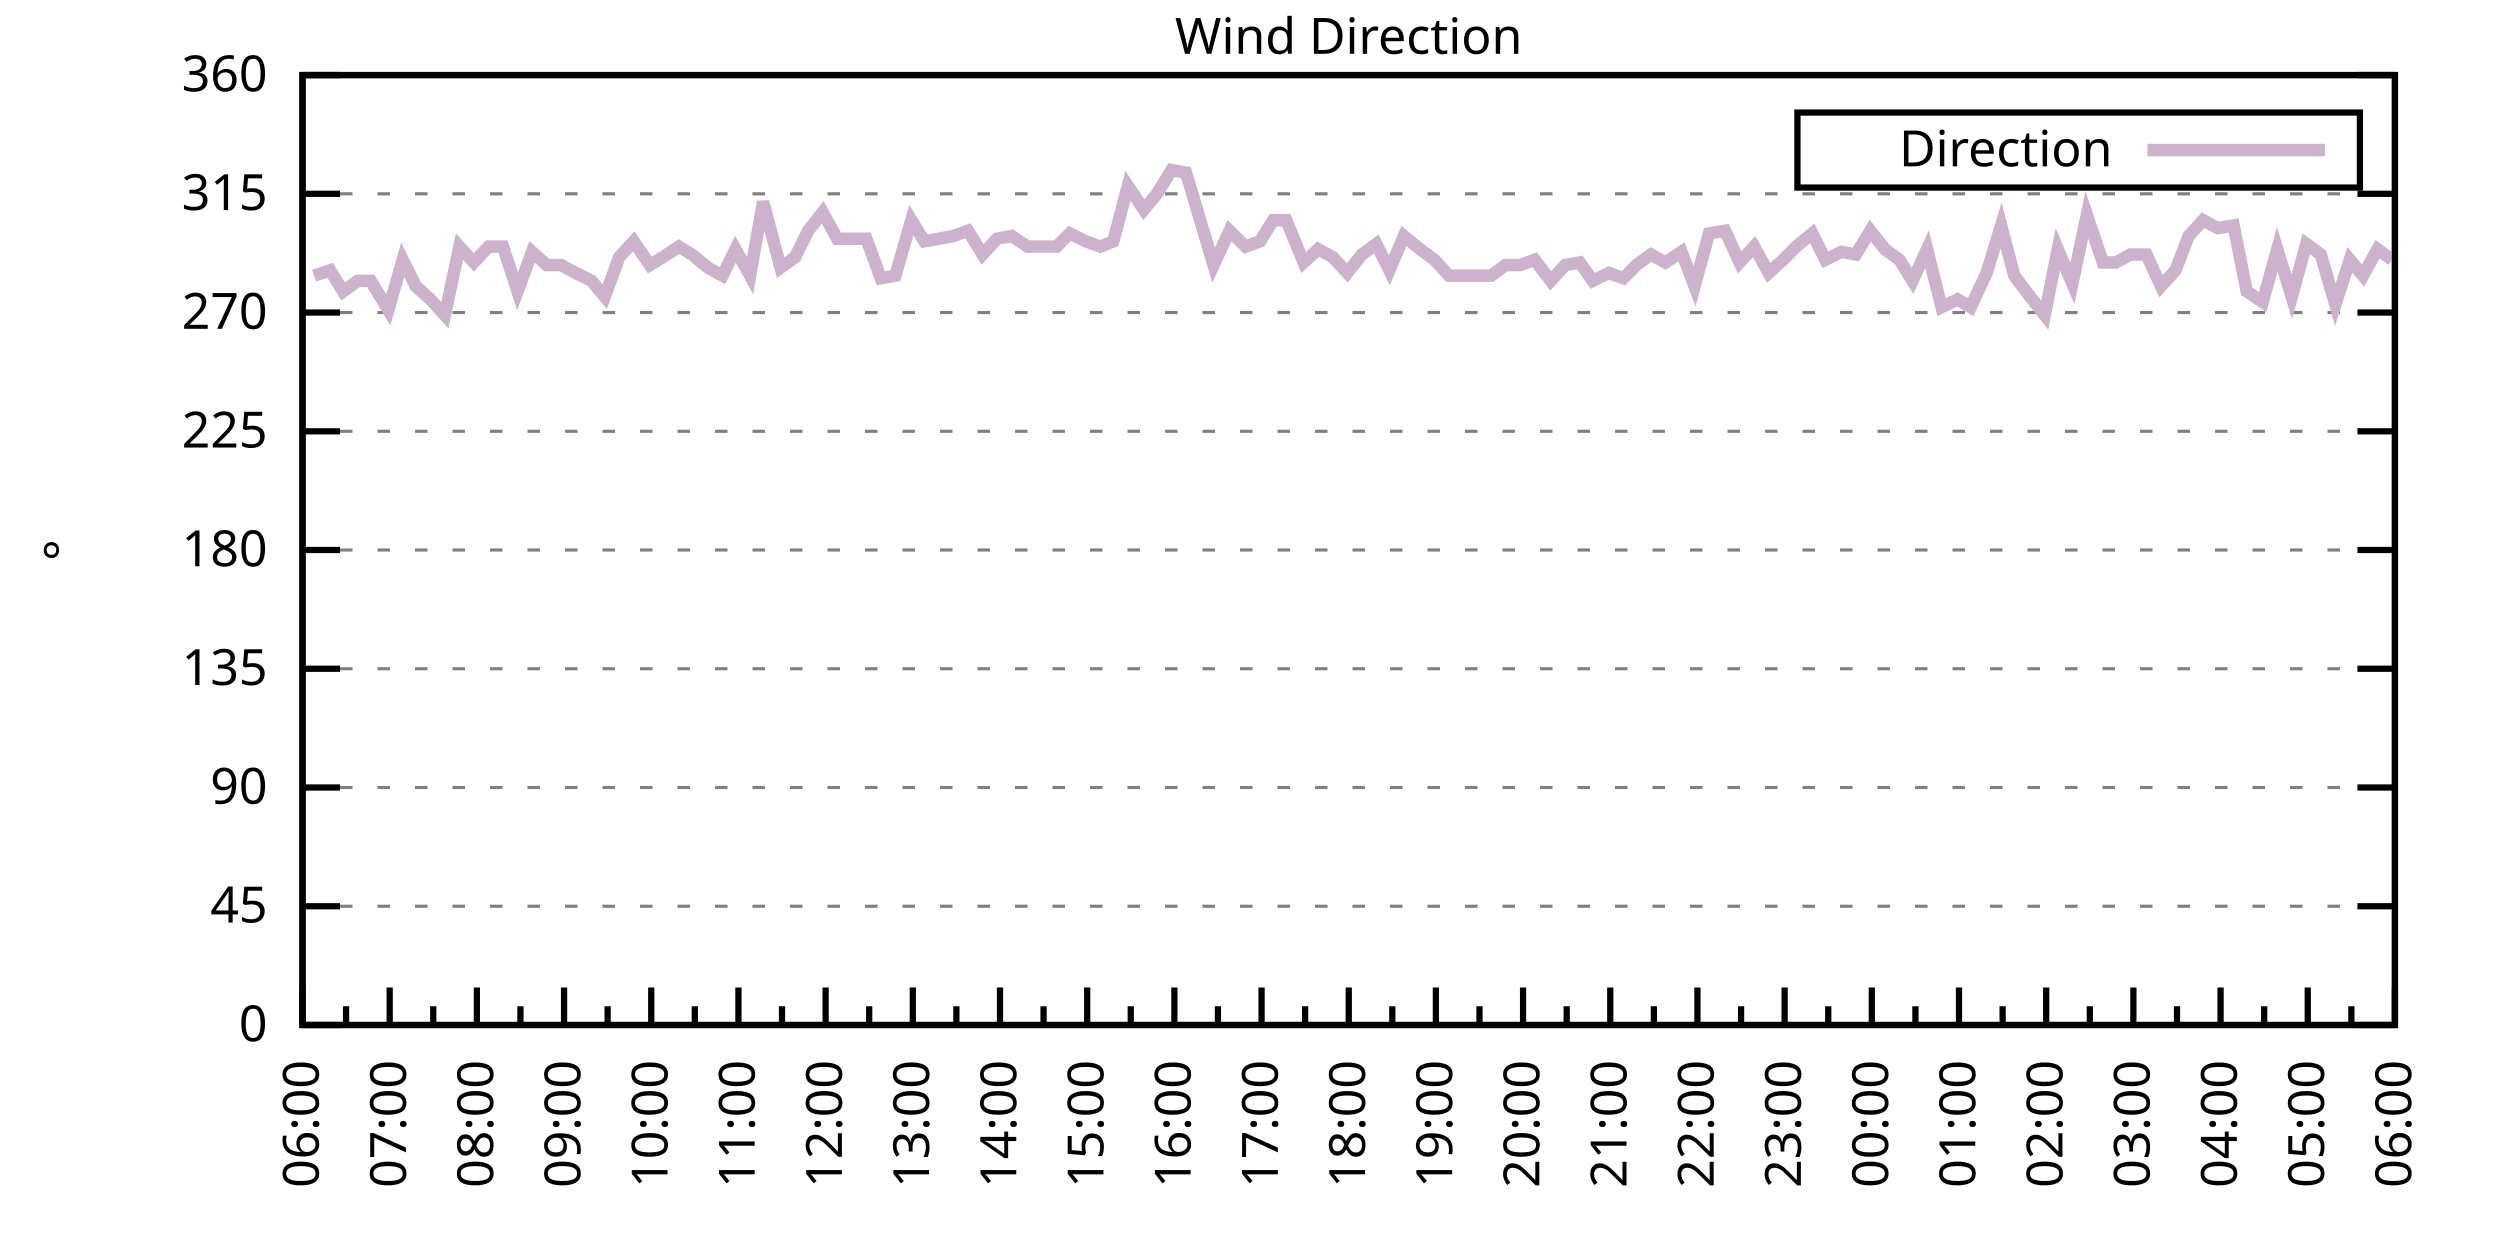
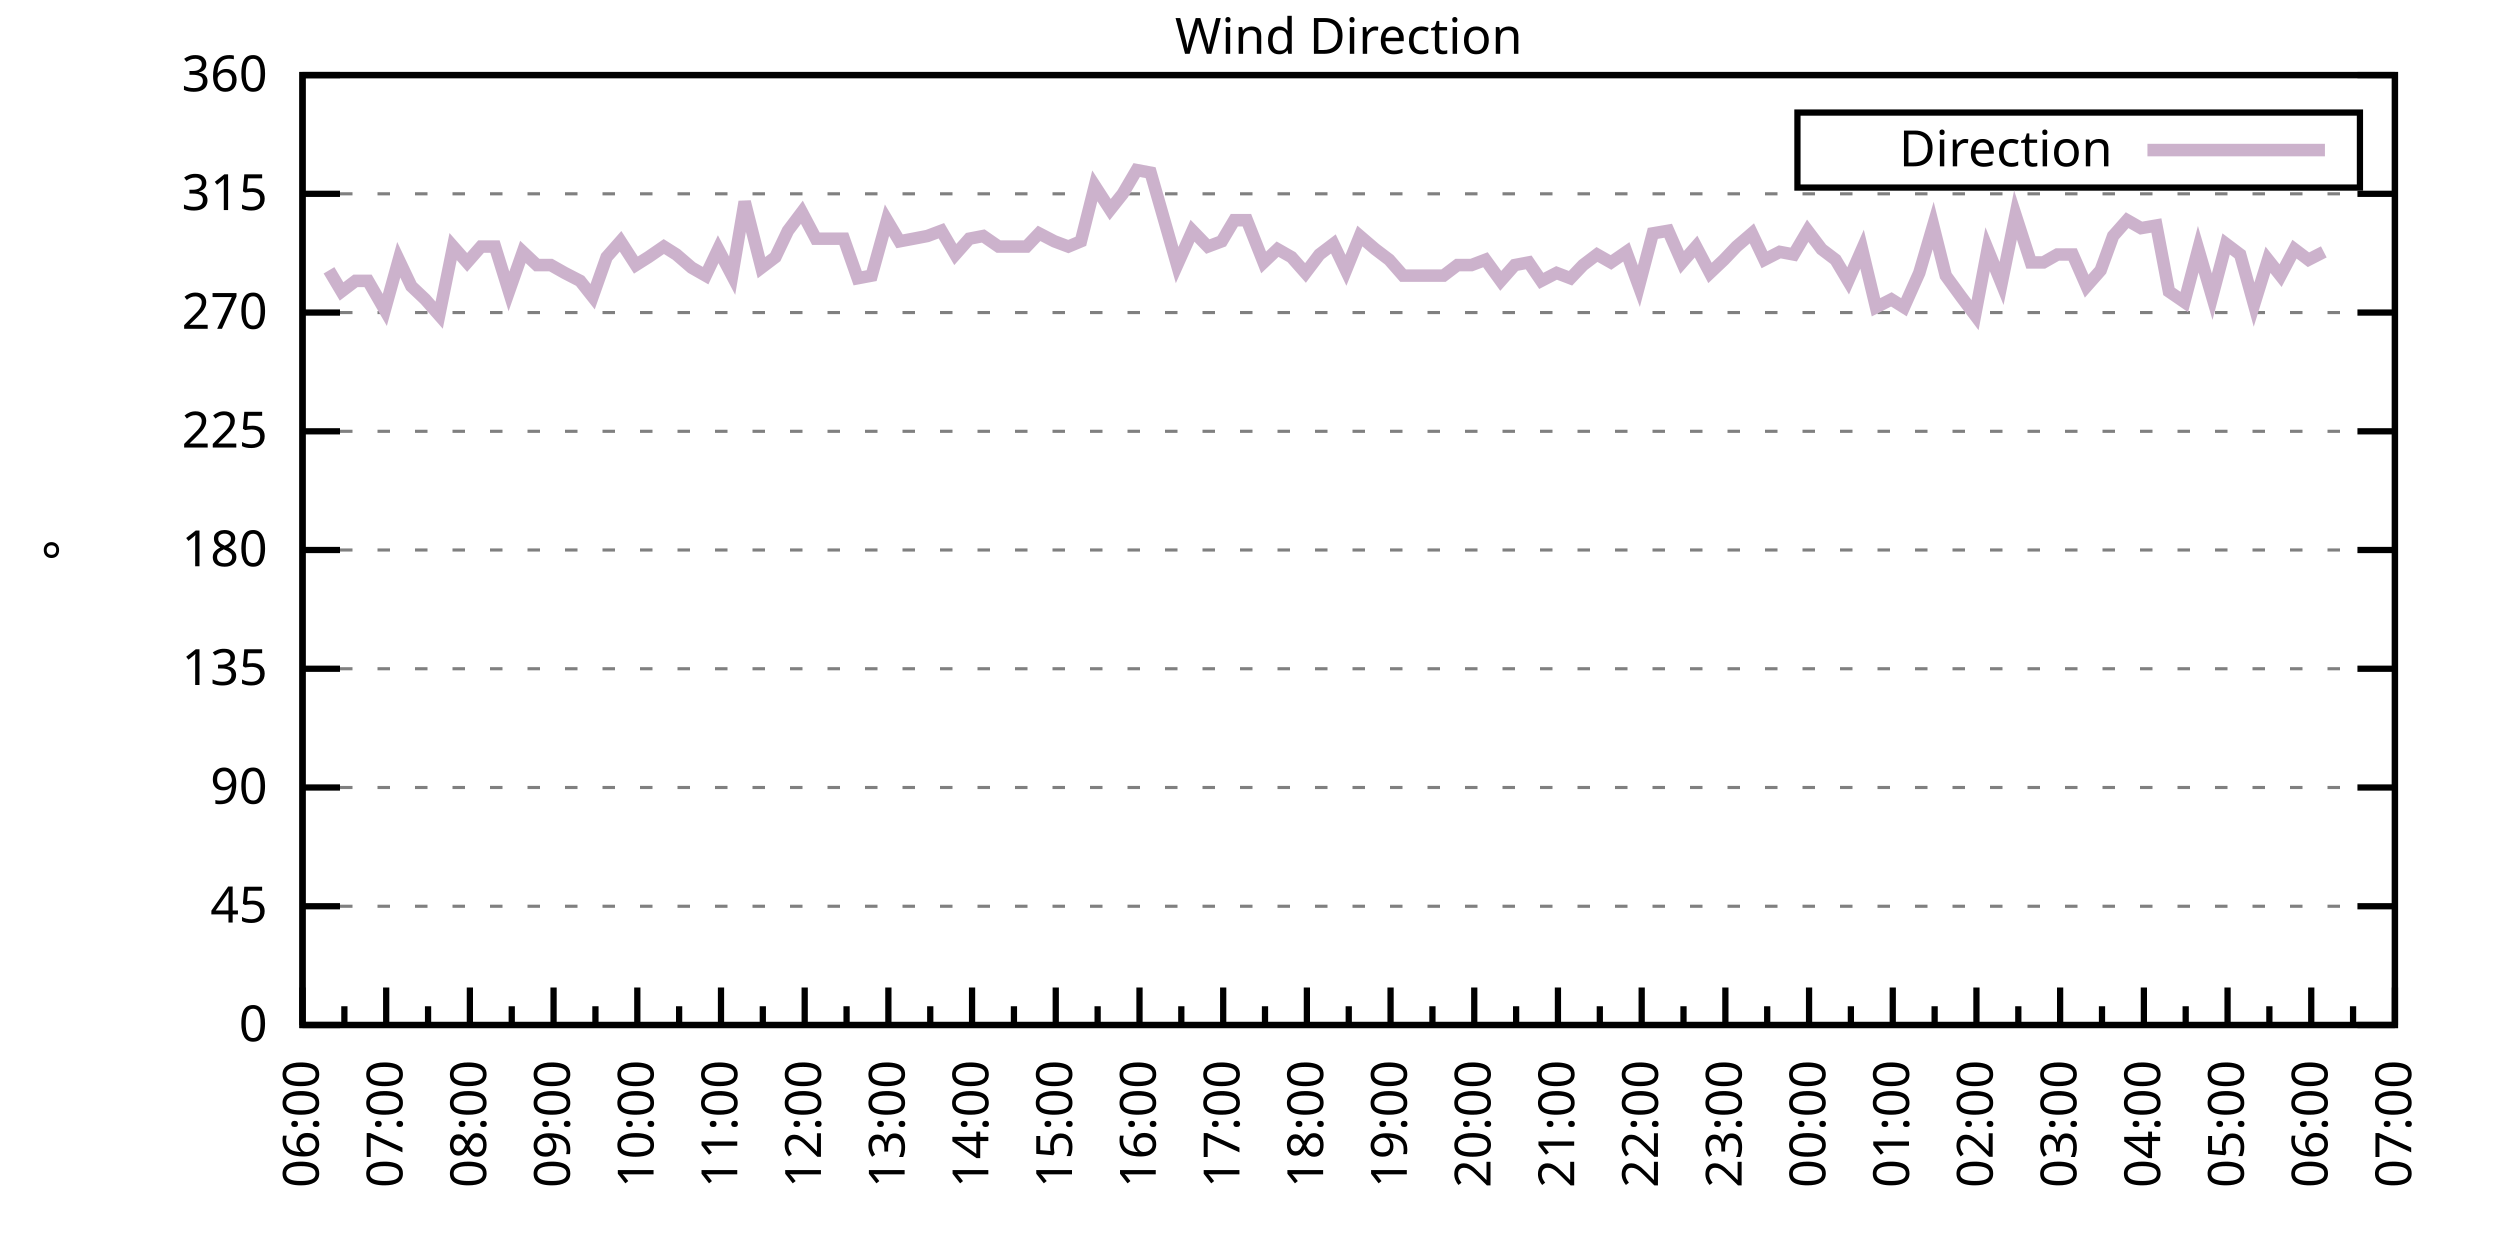
<svg xmlns="http://www.w3.org/2000/svg" xmlns:xlink="http://www.w3.org/1999/xlink" width="400" height="200" viewBox="0 0 400 200">
  <g id="gnuplot_canvas">
    <rect x="0" y="0" width="400" height="200" fill="none" />
    <defs>
      <circle id="gpDot" r="0.5" stroke-width="0.5" stroke="currentColor" />
      <path id="gpPt0" stroke-width="0.333" stroke="currentColor" d="M-1,0 h2 M0,-1 v2" />
      <path id="gpPt1" stroke-width="0.333" stroke="currentColor" d="M-1,-1 L1,1 M1,-1 L-1,1" />
      <path id="gpPt2" stroke-width="0.333" stroke="currentColor" d="M-1,0 L1,0 M0,-1 L0,1 M-1,-1 L1,1 M-1,1 L1,-1" />
      <rect id="gpPt3" stroke-width="0.333" stroke="currentColor" x="-1" y="-1" width="2" height="2" />
      <rect id="gpPt4" stroke-width="0.333" stroke="currentColor" fill="currentColor" x="-1" y="-1" width="2" height="2" />
      <circle id="gpPt5" stroke-width="0.333" stroke="currentColor" cx="0" cy="0" r="1" />
      <use xlink:href="#gpPt5" id="gpPt6" fill="currentColor" stroke="none" />
      <path id="gpPt7" stroke-width="0.333" stroke="currentColor" d="M0,-1.33 L-1.33,0.67 L1.33,0.67 z" />
      <use xlink:href="#gpPt7" id="gpPt8" fill="currentColor" stroke="none" />
      <use xlink:href="#gpPt7" id="gpPt9" stroke="currentColor" transform="rotate(180)" />
      <use xlink:href="#gpPt9" id="gpPt10" fill="currentColor" stroke="none" />
      <use xlink:href="#gpPt3" id="gpPt11" stroke="currentColor" transform="rotate(45)" />
      <use xlink:href="#gpPt11" id="gpPt12" fill="currentColor" stroke="none" />
      <path id="gpPt13" stroke-width="0.333" stroke="currentColor" d="M0,1.330 L1.265,0.411 L0.782,-1.067 L-0.782,-1.076 L-1.265,0.411 z" />
      <use xlink:href="#gpPt13" id="gpPt14" fill="currentColor" stroke="none" />
      <filter id="textbox" filterUnits="objectBoundingBox" x="0" y="0" height="1" width="1">
        <feFlood flood-color="white" flood-opacity="1" result="bgnd" />
        <feComposite in="SourceGraphic" in2="bgnd" operator="atop" />
      </filter>
      <filter id="greybox" filterUnits="objectBoundingBox" x="0" y="0" height="1" width="1">
        <feFlood flood-color="lightgrey" flood-opacity="1" result="grey" />
        <feComposite in="SourceGraphic" in2="grey" operator="atop" />
      </filter>
    </defs>
    <g fill="none" color="white" stroke="currentColor" stroke-width="1.00" stroke-linecap="butt" stroke-linejoin="miter">
</g>
    <g fill="none" color="black" stroke="currentColor" stroke-width="1.00" stroke-linecap="butt" stroke-linejoin="miter">
      <g stroke="none" shape-rendering="crispEdges">
        <polygon fill="rgb(255, 255, 255)" points="48.40,164.00 383.18,164.00 383.18,12.02 48.40,12.02 " />
      </g>
    </g>
    <g fill="none" color="black" stroke="currentColor" stroke-width="1.00" stroke-linecap="butt" stroke-linejoin="miter">
</g>
    <g fill="none" color="black" stroke="black" stroke-width="0.50" stroke-linecap="butt" stroke-linejoin="miter">
</g>
    <g fill="none" color="gray" stroke="currentColor" stroke-width="0.50" stroke-linecap="butt" stroke-linejoin="miter">
      <path stroke="gray" stroke-dasharray="2,4" class="gridline" d="M48.40,164.00 L383.19,164.00  " />
    </g>
    <g fill="none" color="gray" stroke="gray" stroke-width="1.00" stroke-linecap="butt" stroke-linejoin="miter">
</g>
    <g fill="none" color="black" stroke="currentColor" stroke-width="1.00" stroke-linecap="butt" stroke-linejoin="miter">
      <path stroke="black" d="M48.40,164.00 L54.40,164.00 M383.19,164.00 L377.19,164.00  " />
      <g transform="translate(42.80,166.60)" stroke="none" fill="black" font-family="Sans" font-size="8.00" text-anchor="end">
        <text>
          <tspan font-family="Sans"> 0</tspan>
        </text>
      </g>
    </g>
    <g fill="none" color="black" stroke="currentColor" stroke-width="1.00" stroke-linecap="butt" stroke-linejoin="miter">
</g>
    <g fill="none" color="black" stroke="black" stroke-width="0.50" stroke-linecap="butt" stroke-linejoin="miter">
</g>
    <g fill="none" color="gray" stroke="currentColor" stroke-width="0.50" stroke-linecap="butt" stroke-linejoin="miter">
      <path stroke="gray" stroke-dasharray="2,4" class="gridline" d="M48.40,145.00 L383.19,145.00  " />
    </g>
    <g fill="none" color="gray" stroke="gray" stroke-width="1.00" stroke-linecap="butt" stroke-linejoin="miter">
</g>
    <g fill="none" color="black" stroke="currentColor" stroke-width="1.00" stroke-linecap="butt" stroke-linejoin="miter">
      <path stroke="black" d="M48.40,145.00 L54.40,145.00 M383.19,145.00 L377.19,145.00  " />
      <g transform="translate(42.80,147.60)" stroke="none" fill="black" font-family="Sans" font-size="8.00" text-anchor="end">
        <text>
          <tspan font-family="Sans"> 45</tspan>
        </text>
      </g>
    </g>
    <g fill="none" color="black" stroke="currentColor" stroke-width="1.00" stroke-linecap="butt" stroke-linejoin="miter">
</g>
    <g fill="none" color="black" stroke="black" stroke-width="0.50" stroke-linecap="butt" stroke-linejoin="miter">
</g>
    <g fill="none" color="gray" stroke="currentColor" stroke-width="0.50" stroke-linecap="butt" stroke-linejoin="miter">
      <path stroke="gray" stroke-dasharray="2,4" class="gridline" d="M48.40,126.00 L383.19,126.00  " />
    </g>
    <g fill="none" color="gray" stroke="gray" stroke-width="1.00" stroke-linecap="butt" stroke-linejoin="miter">
</g>
    <g fill="none" color="black" stroke="currentColor" stroke-width="1.00" stroke-linecap="butt" stroke-linejoin="miter">
      <path stroke="black" d="M48.40,126.00 L54.40,126.00 M383.19,126.00 L377.19,126.00  " />
      <g transform="translate(42.80,128.60)" stroke="none" fill="black" font-family="Sans" font-size="8.00" text-anchor="end">
        <text>
          <tspan font-family="Sans"> 90</tspan>
        </text>
      </g>
    </g>
    <g fill="none" color="black" stroke="currentColor" stroke-width="1.00" stroke-linecap="butt" stroke-linejoin="miter">
</g>
    <g fill="none" color="black" stroke="black" stroke-width="0.50" stroke-linecap="butt" stroke-linejoin="miter">
</g>
    <g fill="none" color="gray" stroke="currentColor" stroke-width="0.50" stroke-linecap="butt" stroke-linejoin="miter">
      <path stroke="gray" stroke-dasharray="2,4" class="gridline" d="M48.40,107.00 L383.19,107.00  " />
    </g>
    <g fill="none" color="gray" stroke="gray" stroke-width="1.00" stroke-linecap="butt" stroke-linejoin="miter">
</g>
    <g fill="none" color="black" stroke="currentColor" stroke-width="1.00" stroke-linecap="butt" stroke-linejoin="miter">
      <path stroke="black" d="M48.40,107.00 L54.40,107.00 M383.19,107.00 L377.19,107.00  " />
      <g transform="translate(42.80,109.60)" stroke="none" fill="black" font-family="Sans" font-size="8.00" text-anchor="end">
        <text>
          <tspan font-family="Sans"> 135</tspan>
        </text>
      </g>
    </g>
    <g fill="none" color="black" stroke="currentColor" stroke-width="1.00" stroke-linecap="butt" stroke-linejoin="miter">
</g>
    <g fill="none" color="black" stroke="black" stroke-width="0.50" stroke-linecap="butt" stroke-linejoin="miter">
</g>
    <g fill="none" color="gray" stroke="currentColor" stroke-width="0.50" stroke-linecap="butt" stroke-linejoin="miter">
      <path stroke="gray" stroke-dasharray="2,4" class="gridline" d="M48.40,88.00 L383.19,88.00  " />
    </g>
    <g fill="none" color="gray" stroke="gray" stroke-width="1.00" stroke-linecap="butt" stroke-linejoin="miter">
</g>
    <g fill="none" color="black" stroke="currentColor" stroke-width="1.00" stroke-linecap="butt" stroke-linejoin="miter">
      <path stroke="black" d="M48.40,88.00 L54.40,88.00 M383.19,88.00 L377.19,88.00  " />
      <g transform="translate(42.80,90.60)" stroke="none" fill="black" font-family="Sans" font-size="8.00" text-anchor="end">
        <text>
          <tspan font-family="Sans"> 180</tspan>
        </text>
      </g>
    </g>
    <g fill="none" color="black" stroke="currentColor" stroke-width="1.00" stroke-linecap="butt" stroke-linejoin="miter">
</g>
    <g fill="none" color="black" stroke="black" stroke-width="0.50" stroke-linecap="butt" stroke-linejoin="miter">
</g>
    <g fill="none" color="gray" stroke="currentColor" stroke-width="0.50" stroke-linecap="butt" stroke-linejoin="miter">
      <path stroke="gray" stroke-dasharray="2,4" class="gridline" d="M48.40,69.01 L383.19,69.01  " />
    </g>
    <g fill="none" color="gray" stroke="gray" stroke-width="1.00" stroke-linecap="butt" stroke-linejoin="miter">
</g>
    <g fill="none" color="black" stroke="currentColor" stroke-width="1.00" stroke-linecap="butt" stroke-linejoin="miter">
      <path stroke="black" d="M48.40,69.01 L54.40,69.01 M383.19,69.01 L377.19,69.01  " />
      <g transform="translate(42.80,71.61)" stroke="none" fill="black" font-family="Sans" font-size="8.00" text-anchor="end">
        <text>
          <tspan font-family="Sans"> 225</tspan>
        </text>
      </g>
    </g>
    <g fill="none" color="black" stroke="currentColor" stroke-width="1.00" stroke-linecap="butt" stroke-linejoin="miter">
</g>
    <g fill="none" color="black" stroke="black" stroke-width="0.50" stroke-linecap="butt" stroke-linejoin="miter">
</g>
    <g fill="none" color="gray" stroke="currentColor" stroke-width="0.50" stroke-linecap="butt" stroke-linejoin="miter">
      <path stroke="gray" stroke-dasharray="2,4" class="gridline" d="M48.40,50.01 L383.19,50.01  " />
    </g>
    <g fill="none" color="gray" stroke="gray" stroke-width="1.00" stroke-linecap="butt" stroke-linejoin="miter">
</g>
    <g fill="none" color="black" stroke="currentColor" stroke-width="1.00" stroke-linecap="butt" stroke-linejoin="miter">
      <path stroke="black" d="M48.40,50.01 L54.40,50.01 M383.19,50.01 L377.19,50.01  " />
      <g transform="translate(42.80,52.61)" stroke="none" fill="black" font-family="Sans" font-size="8.00" text-anchor="end">
        <text>
          <tspan font-family="Sans"> 270</tspan>
        </text>
      </g>
    </g>
    <g fill="none" color="black" stroke="currentColor" stroke-width="1.00" stroke-linecap="butt" stroke-linejoin="miter">
</g>
    <g fill="none" color="black" stroke="black" stroke-width="0.50" stroke-linecap="butt" stroke-linejoin="miter">
</g>
    <g fill="none" color="gray" stroke="currentColor" stroke-width="0.50" stroke-linecap="butt" stroke-linejoin="miter">
      <path stroke="gray" stroke-dasharray="2,4" class="gridline" d="M48.40,31.01 L383.19,31.01  " />
    </g>
    <g fill="none" color="gray" stroke="gray" stroke-width="1.00" stroke-linecap="butt" stroke-linejoin="miter">
</g>
    <g fill="none" color="black" stroke="currentColor" stroke-width="1.00" stroke-linecap="butt" stroke-linejoin="miter">
      <path stroke="black" d="M48.40,31.01 L54.40,31.01 M383.19,31.01 L377.19,31.01  " />
      <g transform="translate(42.80,33.61)" stroke="none" fill="black" font-family="Sans" font-size="8.00" text-anchor="end">
        <text>
          <tspan font-family="Sans"> 315</tspan>
        </text>
      </g>
    </g>
    <g fill="none" color="black" stroke="currentColor" stroke-width="1.00" stroke-linecap="butt" stroke-linejoin="miter">
</g>
    <g fill="none" color="black" stroke="black" stroke-width="0.50" stroke-linecap="butt" stroke-linejoin="miter">
</g>
    <g fill="none" color="gray" stroke="currentColor" stroke-width="0.50" stroke-linecap="butt" stroke-linejoin="miter">
      <path stroke="gray" stroke-dasharray="2,4" class="gridline" d="M48.40,12.01 L383.19,12.01  " />
    </g>
    <g fill="none" color="gray" stroke="gray" stroke-width="1.00" stroke-linecap="butt" stroke-linejoin="miter">
</g>
    <g fill="none" color="black" stroke="currentColor" stroke-width="1.00" stroke-linecap="butt" stroke-linejoin="miter">
      <path stroke="black" d="M48.40,12.01 L54.40,12.01 M383.19,12.01 L377.19,12.01  " />
      <g transform="translate(42.80,14.61)" stroke="none" fill="black" font-family="Sans" font-size="8.00" text-anchor="end">
        <text>
          <tspan font-family="Sans"> 360</tspan>
        </text>
      </g>
    </g>
    <g fill="none" color="black" stroke="currentColor" stroke-width="1.00" stroke-linecap="butt" stroke-linejoin="miter">
      <path stroke="black" d="M48.40,164.00 L48.40,158.00  " />
      <g transform="translate(51.00,169.60) rotate(270)" stroke="none" fill="black" font-family="Sans" font-size="8.00" text-anchor="end">
        <text>
          <tspan font-family="Sans">06:00</tspan>
        </text>
      </g>
    </g>
    <g fill="none" color="black" stroke="currentColor" stroke-width="1.00" stroke-linecap="butt" stroke-linejoin="miter">
-       <path stroke="black" d="M55.37,164.00 L55.37,161.00 M62.35,164.00 L62.35,158.00  " />
-       <g transform="translate(64.95,169.60) rotate(270)" stroke="none" fill="black" font-family="Sans" font-size="8.00" text-anchor="end">
+       <path stroke="black" d="M55.10,164.00 L55.10,161.00 M61.79,164.00 L61.79,158.00  " />
+       <g transform="translate(64.39,169.60) rotate(270)" stroke="none" fill="black" font-family="Sans" font-size="8.00" text-anchor="end">
        <text>
          <tspan font-family="Sans">07:00</tspan>
        </text>
      </g>
    </g>
    <g fill="none" color="black" stroke="currentColor" stroke-width="1.00" stroke-linecap="butt" stroke-linejoin="miter">
-       <path stroke="black" d="M69.32,164.00 L69.32,161.00 M76.30,164.00 L76.30,158.00  " />
-       <g transform="translate(78.90,169.60) rotate(270)" stroke="none" fill="black" font-family="Sans" font-size="8.00" text-anchor="end">
+       <path stroke="black" d="M68.49,164.00 L68.49,161.00 M75.18,164.00 L75.18,158.00  " />
+       <g transform="translate(77.78,169.60) rotate(270)" stroke="none" fill="black" font-family="Sans" font-size="8.00" text-anchor="end">
        <text>
          <tspan font-family="Sans">08:00</tspan>
        </text>
      </g>
    </g>
    <g fill="none" color="black" stroke="currentColor" stroke-width="1.00" stroke-linecap="butt" stroke-linejoin="miter">
-       <path stroke="black" d="M83.27,164.00 L83.27,161.00 M90.25,164.00 L90.25,158.00  " />
-       <g transform="translate(92.85,169.60) rotate(270)" stroke="none" fill="black" font-family="Sans" font-size="8.00" text-anchor="end">
+       <path stroke="black" d="M81.88,164.00 L81.88,161.00 M88.57,164.00 L88.57,158.00  " />
+       <g transform="translate(91.17,169.60) rotate(270)" stroke="none" fill="black" font-family="Sans" font-size="8.00" text-anchor="end">
        <text>
          <tspan font-family="Sans">09:00</tspan>
        </text>
      </g>
    </g>
    <g fill="none" color="black" stroke="currentColor" stroke-width="1.00" stroke-linecap="butt" stroke-linejoin="miter">
-       <path stroke="black" d="M97.22,164.00 L97.22,161.00 M104.20,164.00 L104.20,158.00  " />
-       <g transform="translate(106.80,169.60) rotate(270)" stroke="none" fill="black" font-family="Sans" font-size="8.00" text-anchor="end">
+       <path stroke="black" d="M95.27,164.00 L95.27,161.00 M101.97,164.00 L101.97,158.00  " />
+       <g transform="translate(104.57,169.60) rotate(270)" stroke="none" fill="black" font-family="Sans" font-size="8.00" text-anchor="end">
        <text>
          <tspan font-family="Sans">10:00</tspan>
        </text>
      </g>
    </g>
    <g fill="none" color="black" stroke="currentColor" stroke-width="1.00" stroke-linecap="butt" stroke-linejoin="miter">
-       <path stroke="black" d="M111.17,164.00 L111.17,161.00 M118.15,164.00 L118.15,158.00  " />
-       <g transform="translate(120.75,169.60) rotate(270)" stroke="none" fill="black" font-family="Sans" font-size="8.00" text-anchor="end">
+       <path stroke="black" d="M108.66,164.00 L108.66,161.00 M115.36,164.00 L115.36,158.00  " />
+       <g transform="translate(117.96,169.60) rotate(270)" stroke="none" fill="black" font-family="Sans" font-size="8.00" text-anchor="end">
        <text>
          <tspan font-family="Sans">11:00</tspan>
        </text>
      </g>
    </g>
    <g fill="none" color="black" stroke="currentColor" stroke-width="1.00" stroke-linecap="butt" stroke-linejoin="miter">
-       <path stroke="black" d="M125.12,164.00 L125.12,161.00 M132.10,164.00 L132.10,158.00  " />
-       <g transform="translate(134.70,169.60) rotate(270)" stroke="none" fill="black" font-family="Sans" font-size="8.00" text-anchor="end">
+       <path stroke="black" d="M122.05,164.00 L122.05,161.00 M128.75,164.00 L128.75,158.00  " />
+       <g transform="translate(131.35,169.60) rotate(270)" stroke="none" fill="black" font-family="Sans" font-size="8.00" text-anchor="end">
        <text>
          <tspan font-family="Sans">12:00</tspan>
        </text>
      </g>
    </g>
    <g fill="none" color="black" stroke="currentColor" stroke-width="1.00" stroke-linecap="butt" stroke-linejoin="miter">
-       <path stroke="black" d="M139.07,164.00 L139.07,161.00 M146.05,164.00 L146.05,158.00  " />
-       <g transform="translate(148.65,169.60) rotate(270)" stroke="none" fill="black" font-family="Sans" font-size="8.00" text-anchor="end">
+       <path stroke="black" d="M135.45,164.00 L135.45,161.00 M142.14,164.00 L142.14,158.00  " />
+       <g transform="translate(144.74,169.60) rotate(270)" stroke="none" fill="black" font-family="Sans" font-size="8.00" text-anchor="end">
        <text>
          <tspan font-family="Sans">13:00</tspan>
        </text>
      </g>
    </g>
    <g fill="none" color="black" stroke="currentColor" stroke-width="1.00" stroke-linecap="butt" stroke-linejoin="miter">
-       <path stroke="black" d="M153.02,164.00 L153.02,161.00 M160.00,164.00 L160.00,158.00  " />
-       <g transform="translate(162.60,169.60) rotate(270)" stroke="none" fill="black" font-family="Sans" font-size="8.00" text-anchor="end">
+       <path stroke="black" d="M148.84,164.00 L148.84,161.00 M155.53,164.00 L155.53,158.00  " />
+       <g transform="translate(158.13,169.60) rotate(270)" stroke="none" fill="black" font-family="Sans" font-size="8.00" text-anchor="end">
        <text>
          <tspan font-family="Sans">14:00</tspan>
        </text>
      </g>
    </g>
    <g fill="none" color="black" stroke="currentColor" stroke-width="1.00" stroke-linecap="butt" stroke-linejoin="miter">
-       <path stroke="black" d="M166.97,164.00 L166.97,161.00 M173.95,164.00 L173.95,158.00  " />
-       <g transform="translate(176.55,169.60) rotate(270)" stroke="none" fill="black" font-family="Sans" font-size="8.00" text-anchor="end">
+       <path stroke="black" d="M162.23,164.00 L162.23,161.00 M168.92,164.00 L168.92,158.00  " />
+       <g transform="translate(171.52,169.60) rotate(270)" stroke="none" fill="black" font-family="Sans" font-size="8.00" text-anchor="end">
        <text>
          <tspan font-family="Sans">15:00</tspan>
        </text>
      </g>
    </g>
    <g fill="none" color="black" stroke="currentColor" stroke-width="1.00" stroke-linecap="butt" stroke-linejoin="miter">
-       <path stroke="black" d="M180.92,164.00 L180.92,161.00 M187.90,164.00 L187.90,158.00  " />
-       <g transform="translate(190.50,169.60) rotate(270)" stroke="none" fill="black" font-family="Sans" font-size="8.00" text-anchor="end">
+       <path stroke="black" d="M175.62,164.00 L175.62,161.00 M182.32,164.00 L182.32,158.00  " />
+       <g transform="translate(184.92,169.60) rotate(270)" stroke="none" fill="black" font-family="Sans" font-size="8.00" text-anchor="end">
        <text>
          <tspan font-family="Sans">16:00</tspan>
        </text>
      </g>
    </g>
    <g fill="none" color="black" stroke="currentColor" stroke-width="1.00" stroke-linecap="butt" stroke-linejoin="miter">
-       <path stroke="black" d="M194.87,164.00 L194.87,161.00 M201.85,164.00 L201.85,158.00  " />
-       <g transform="translate(204.45,169.60) rotate(270)" stroke="none" fill="black" font-family="Sans" font-size="8.00" text-anchor="end">
+       <path stroke="black" d="M189.01,164.00 L189.01,161.00 M195.71,164.00 L195.71,158.00  " />
+       <g transform="translate(198.31,169.60) rotate(270)" stroke="none" fill="black" font-family="Sans" font-size="8.00" text-anchor="end">
        <text>
          <tspan font-family="Sans">17:00</tspan>
        </text>
      </g>
    </g>
    <g fill="none" color="black" stroke="currentColor" stroke-width="1.00" stroke-linecap="butt" stroke-linejoin="miter">
-       <path stroke="black" d="M208.82,164.00 L208.82,161.00 M215.80,164.00 L215.80,158.00  " />
-       <g transform="translate(218.40,169.60) rotate(270)" stroke="none" fill="black" font-family="Sans" font-size="8.00" text-anchor="end">
+       <path stroke="black" d="M202.40,164.00 L202.40,161.00 M209.10,164.00 L209.10,158.00  " />
+       <g transform="translate(211.70,169.60) rotate(270)" stroke="none" fill="black" font-family="Sans" font-size="8.00" text-anchor="end">
        <text>
          <tspan font-family="Sans">18:00</tspan>
        </text>
      </g>
    </g>
    <g fill="none" color="black" stroke="currentColor" stroke-width="1.00" stroke-linecap="butt" stroke-linejoin="miter">
-       <path stroke="black" d="M222.77,164.00 L222.77,161.00 M229.74,164.00 L229.74,158.00  " />
-       <g transform="translate(232.34,169.60) rotate(270)" stroke="none" fill="black" font-family="Sans" font-size="8.00" text-anchor="end">
+       <path stroke="black" d="M215.80,164.00 L215.80,161.00 M222.49,164.00 L222.49,158.00  " />
+       <g transform="translate(225.09,169.60) rotate(270)" stroke="none" fill="black" font-family="Sans" font-size="8.00" text-anchor="end">
        <text>
          <tspan font-family="Sans">19:00</tspan>
        </text>
      </g>
    </g>
    <g fill="none" color="black" stroke="currentColor" stroke-width="1.00" stroke-linecap="butt" stroke-linejoin="miter">
-       <path stroke="black" d="M236.72,164.00 L236.72,161.00 M243.69,164.00 L243.69,158.00  " />
-       <g transform="translate(246.29,169.60) rotate(270)" stroke="none" fill="black" font-family="Sans" font-size="8.00" text-anchor="end">
+       <path stroke="black" d="M229.19,164.00 L229.19,161.00 M235.88,164.00 L235.88,158.00  " />
+       <g transform="translate(238.48,169.60) rotate(270)" stroke="none" fill="black" font-family="Sans" font-size="8.00" text-anchor="end">
        <text>
          <tspan font-family="Sans">20:00</tspan>
        </text>
      </g>
    </g>
    <g fill="none" color="black" stroke="currentColor" stroke-width="1.00" stroke-linecap="butt" stroke-linejoin="miter">
-       <path stroke="black" d="M250.67,164.00 L250.67,161.00 M257.64,164.00 L257.64,158.00  " />
-       <g transform="translate(260.24,169.60) rotate(270)" stroke="none" fill="black" font-family="Sans" font-size="8.00" text-anchor="end">
+       <path stroke="black" d="M242.58,164.00 L242.58,161.00 M249.27,164.00 L249.27,158.00  " />
+       <g transform="translate(251.87,169.60) rotate(270)" stroke="none" fill="black" font-family="Sans" font-size="8.00" text-anchor="end">
        <text>
          <tspan font-family="Sans">21:00</tspan>
        </text>
      </g>
    </g>
    <g fill="none" color="black" stroke="currentColor" stroke-width="1.00" stroke-linecap="butt" stroke-linejoin="miter">
-       <path stroke="black" d="M264.62,164.00 L264.62,161.00 M271.59,164.00 L271.59,158.00  " />
-       <g transform="translate(274.19,169.60) rotate(270)" stroke="none" fill="black" font-family="Sans" font-size="8.00" text-anchor="end">
+       <path stroke="black" d="M255.97,164.00 L255.97,161.00 M262.67,164.00 L262.67,158.00  " />
+       <g transform="translate(265.27,169.60) rotate(270)" stroke="none" fill="black" font-family="Sans" font-size="8.00" text-anchor="end">
        <text>
          <tspan font-family="Sans">22:00</tspan>
        </text>
      </g>
    </g>
    <g fill="none" color="black" stroke="currentColor" stroke-width="1.00" stroke-linecap="butt" stroke-linejoin="miter">
-       <path stroke="black" d="M278.57,164.00 L278.57,161.00 M285.54,164.00 L285.54,158.00  " />
-       <g transform="translate(288.14,169.60) rotate(270)" stroke="none" fill="black" font-family="Sans" font-size="8.00" text-anchor="end">
+       <path stroke="black" d="M269.36,164.00 L269.36,161.00 M276.06,164.00 L276.06,158.00  " />
+       <g transform="translate(278.66,169.60) rotate(270)" stroke="none" fill="black" font-family="Sans" font-size="8.00" text-anchor="end">
        <text>
          <tspan font-family="Sans">23:00</tspan>
        </text>
      </g>
    </g>
    <g fill="none" color="black" stroke="currentColor" stroke-width="1.00" stroke-linecap="butt" stroke-linejoin="miter">
-       <path stroke="black" d="M292.52,164.00 L292.52,161.00 M299.49,164.00 L299.49,158.00  " />
-       <g transform="translate(302.09,169.60) rotate(270)" stroke="none" fill="black" font-family="Sans" font-size="8.00" text-anchor="end">
+       <path stroke="black" d="M282.75,164.00 L282.75,161.00 M289.45,164.00 L289.45,158.00  " />
+       <g transform="translate(292.05,169.60) rotate(270)" stroke="none" fill="black" font-family="Sans" font-size="8.00" text-anchor="end">
        <text>
          <tspan font-family="Sans">00:00</tspan>
        </text>
      </g>
    </g>
    <g fill="none" color="black" stroke="currentColor" stroke-width="1.00" stroke-linecap="butt" stroke-linejoin="miter">
-       <path stroke="black" d="M306.47,164.00 L306.47,161.00 M313.44,164.00 L313.44,158.00  " />
-       <g transform="translate(316.04,169.60) rotate(270)" stroke="none" fill="black" font-family="Sans" font-size="8.00" text-anchor="end">
+       <path stroke="black" d="M296.14,164.00 L296.14,161.00 M302.84,164.00 L302.84,158.00  " />
+       <g transform="translate(305.44,169.60) rotate(270)" stroke="none" fill="black" font-family="Sans" font-size="8.00" text-anchor="end">
        <text>
          <tspan font-family="Sans">01:00</tspan>
        </text>
      </g>
    </g>
    <g fill="none" color="black" stroke="currentColor" stroke-width="1.00" stroke-linecap="butt" stroke-linejoin="miter">
-       <path stroke="black" d="M320.42,164.00 L320.42,161.00 M327.39,164.00 L327.39,158.00  " />
-       <g transform="translate(329.99,169.60) rotate(270)" stroke="none" fill="black" font-family="Sans" font-size="8.00" text-anchor="end">
+       <path stroke="black" d="M309.54,164.00 L309.54,161.00 M316.23,164.00 L316.23,158.00  " />
+       <g transform="translate(318.83,169.60) rotate(270)" stroke="none" fill="black" font-family="Sans" font-size="8.00" text-anchor="end">
        <text>
          <tspan font-family="Sans">02:00</tspan>
        </text>
      </g>
    </g>
    <g fill="none" color="black" stroke="currentColor" stroke-width="1.00" stroke-linecap="butt" stroke-linejoin="miter">
-       <path stroke="black" d="M334.37,164.00 L334.37,161.00 M341.34,164.00 L341.34,158.00  " />
-       <g transform="translate(343.94,169.60) rotate(270)" stroke="none" fill="black" font-family="Sans" font-size="8.00" text-anchor="end">
+       <path stroke="black" d="M322.93,164.00 L322.93,161.00 M329.62,164.00 L329.62,158.00  " />
+       <g transform="translate(332.22,169.60) rotate(270)" stroke="none" fill="black" font-family="Sans" font-size="8.00" text-anchor="end">
        <text>
          <tspan font-family="Sans">03:00</tspan>
        </text>
      </g>
    </g>
    <g fill="none" color="black" stroke="currentColor" stroke-width="1.00" stroke-linecap="butt" stroke-linejoin="miter">
-       <path stroke="black" d="M348.32,164.00 L348.32,161.00 M355.29,164.00 L355.29,158.00  " />
-       <g transform="translate(357.89,169.60) rotate(270)" stroke="none" fill="black" font-family="Sans" font-size="8.00" text-anchor="end">
+       <path stroke="black" d="M336.32,164.00 L336.32,161.00 M343.02,164.00 L343.02,158.00  " />
+       <g transform="translate(345.62,169.60) rotate(270)" stroke="none" fill="black" font-family="Sans" font-size="8.00" text-anchor="end">
        <text>
          <tspan font-family="Sans">04:00</tspan>
        </text>
      </g>
    </g>
    <g fill="none" color="black" stroke="currentColor" stroke-width="1.00" stroke-linecap="butt" stroke-linejoin="miter">
-       <path stroke="black" d="M362.27,164.00 L362.27,161.00 M369.24,164.00 L369.24,158.00  " />
-       <g transform="translate(371.84,169.60) rotate(270)" stroke="none" fill="black" font-family="Sans" font-size="8.00" text-anchor="end">
+       <path stroke="black" d="M349.71,164.00 L349.71,161.00 M356.41,164.00 L356.41,158.00  " />
+       <g transform="translate(359.01,169.60) rotate(270)" stroke="none" fill="black" font-family="Sans" font-size="8.00" text-anchor="end">
        <text>
          <tspan font-family="Sans">05:00</tspan>
        </text>
      </g>
    </g>
    <g fill="none" color="black" stroke="currentColor" stroke-width="1.00" stroke-linecap="butt" stroke-linejoin="miter">
-       <path stroke="black" d="M376.22,164.00 L376.22,161.00 M383.19,164.00 L383.19,158.00  " />
+       <path stroke="black" d="M363.10,164.00 L363.10,161.00 M369.80,164.00 L369.80,158.00  " />
+       <g transform="translate(372.40,169.60) rotate(270)" stroke="none" fill="black" font-family="Sans" font-size="8.00" text-anchor="end">
+         <text>
+           <tspan font-family="Sans">06:00</tspan>
+         </text>
+       </g>
+     </g>
+     <g fill="none" color="black" stroke="currentColor" stroke-width="1.00" stroke-linecap="butt" stroke-linejoin="miter">
+       <path stroke="black" d="M376.49,164.00 L376.49,161.00 M383.19,164.00 L383.19,158.00  " />
      <g transform="translate(385.79,169.60) rotate(270)" stroke="none" fill="black" font-family="Sans" font-size="8.00" text-anchor="end">
        <text>
-           <tspan font-family="Sans">06:00</tspan>
+           <tspan font-family="Sans">07:00</tspan>
        </text>
      </g>
    </g>
    <g fill="none" color="black" stroke="currentColor" stroke-width="1.00" stroke-linecap="butt" stroke-linejoin="miter">
</g>
    <g fill="none" color="black" stroke="currentColor" stroke-width="1.00" stroke-linecap="butt" stroke-linejoin="miter">
      <path stroke="black" d="M48.40,12.01 L48.40,164.00 L383.19,164.00 L383.19,12.01 L48.40,12.01 Z  " />
    </g>
    <g fill="none" color="black" stroke="currentColor" stroke-width="1.00" stroke-linecap="butt" stroke-linejoin="miter">
      <g transform="translate(12.80,88.01) rotate(270)" stroke="none" fill="black" font-family="Sans" font-size="8.00" text-anchor="middle">
        <text>
          <tspan font-family="Sans">°</tspan>
        </text>
      </g>
    </g>
    <g fill="none" color="black" stroke="currentColor" stroke-width="1.00" stroke-linecap="butt" stroke-linejoin="miter">
</g>
    <g fill="none" color="black" stroke="currentColor" stroke-width="1.00" stroke-linecap="butt" stroke-linejoin="miter">
      <path stroke="black" d="M287.59,30.01 L287.59,18.01 L377.59,18.01 L377.59,30.01 L287.59,30.01 Z  " />
    </g>
    <g id="Wind_direction_plot_1">
      <g fill="none" color="white" stroke="black" stroke-width="2.00" stroke-linecap="butt" stroke-linejoin="miter">
</g>
      <g fill="none" color="black" stroke="currentColor" stroke-width="2.00" stroke-linecap="butt" stroke-linejoin="miter">
        <g transform="translate(337.99,26.61)" stroke="none" fill="black" font-family="Sans" font-size="8.00" text-anchor="end">
          <text>
            <tspan font-family="Sans">Direction</tspan>
          </text>
        </g>
      </g>
      <g fill="none" color="black" stroke="currentColor" stroke-width="2.00" stroke-linecap="butt" stroke-linejoin="miter">
-         <path stroke="rgb(204, 178, 204)" d="M343.59,24.01 L371.99,24.01 M50.26,44.10 L52.82,43.25 L54.91,46.63 L57.23,44.94 L59.33,44.94 L62.12,49.59   L64.44,41.56 L66.53,45.79 L68.86,47.90 L71.18,50.43 L73.51,39.45 L75.83,41.99 L78.16,39.45 L80.48,39.45   L82.81,46.63 L85.13,40.30 L87.46,42.41 L89.78,42.41 L92.11,43.67 L94.67,44.94 L96.76,47.47 L99.08,41.14   L101.41,38.61 L103.97,42.41 L106.06,41.14 L108.62,39.45 L110.71,40.72 L113.27,42.83 L115.59,44.10 L117.68,39.87   L120.01,44.10 L122.10,32.28 L124.89,42.83 L127.22,41.14 L129.31,36.92 L131.63,33.96 L133.96,38.19 L136.28,38.19   L138.61,38.19 L140.93,44.52 L143.26,44.10 L145.81,35.23 L147.91,38.61 L150.23,38.19 L152.56,37.76 L154.88,36.92   L157.21,40.72 L159.53,38.19 L161.86,37.76 L164.41,39.45 L166.74,39.45 L169.06,39.45 L171.16,37.34 L173.71,38.61   L176.04,39.45 L178.13,38.61 L180.46,29.74 L183.01,33.54 L185.11,31.01 L187.43,27.21 L189.76,27.63 L194.17,42.41   L196.73,36.92 L199.29,39.45 L201.61,38.61 L203.71,35.23 L205.80,35.23 L208.59,41.99 L210.91,39.87 L213.24,41.14   L215.56,43.67 L217.89,40.72 L220.21,39.03 L222.30,43.25 L224.63,37.76 L227.19,39.87 L229.51,41.56 L231.84,44.10   L233.93,44.10 L236.25,44.10 L238.58,44.10 L240.90,42.41 L243.23,42.41 L245.55,41.56 L248.11,44.94 L250.44,42.41   L252.76,41.99 L254.85,44.94 L257.41,43.67 L259.74,44.52 L261.83,42.41 L264.15,40.72 L266.48,41.99 L269.04,40.30   L271.13,45.79 L273.45,37.34 L276.01,36.92 L278.34,41.99 L280.66,39.45 L282.99,43.67 L285.31,41.56 L287.40,39.45   L289.96,37.34 L292.05,41.56 L294.61,40.30 L296.94,40.72 L299.26,36.92 L301.58,39.87 L303.91,41.56 L306.00,44.94   L308.33,39.87 L310.65,49.16 L313.21,47.90 L315.30,49.16 L317.86,43.67 L320.18,36.08 L322.28,44.10 L324.83,47.47   L327.16,50.43 L329.25,39.87 L331.58,45.36 L333.90,34.39 L336.46,41.99 L338.55,41.99 L340.88,40.72 L343.43,40.72   L345.76,45.79 L348.08,43.25 L350.18,37.76 L352.50,35.23 L354.83,36.50 L357.38,36.08 L359.48,46.63 L362.03,48.32   L364.36,39.87 L366.68,47.47 L369.01,39.03 L371.33,40.72 L373.66,48.74 L375.98,41.56 L378.08,44.10 L380.40,39.87   L382.73,41.56  " />
+         <path stroke="rgb(204, 178, 204)" d="M343.59,24.01 L371.99,24.01 M52.64,43.25 L54.65,46.63 L56.88,44.94 L58.89,44.94 L61.57,49.59 L63.80,41.56   L65.81,45.79 L68.04,47.90 L70.27,50.43 L72.50,39.45 L74.74,41.99 L76.97,39.45 L79.20,39.45 L81.43,46.63   L83.66,40.30 L85.90,42.41 L88.13,42.41 L90.36,43.67 L92.82,44.94 L94.82,47.47 L97.06,41.14 L99.29,38.61   L101.74,42.41 L103.75,41.14 L106.21,39.45 L108.22,40.72 L110.67,42.83 L112.90,44.10 L114.91,39.87 L117.14,44.10   L119.15,32.28 L121.83,42.83 L124.06,41.14 L126.07,36.92 L128.30,33.96 L130.54,38.19 L132.77,38.19 L135.00,38.19   L137.23,44.52 L139.46,44.10 L141.92,35.23 L143.93,38.61 L146.16,38.19 L148.39,37.76 L150.62,36.92 L152.85,40.72   L155.09,38.19 L157.32,37.76 L159.77,39.45 L162.01,39.45 L164.24,39.45 L166.25,37.34 L168.70,38.61 L170.93,39.45   L172.94,38.61 L175.17,29.74 L177.63,33.54 L179.64,31.01 L181.87,27.21 L184.10,27.63 L188.34,42.41 L190.80,36.92   L193.25,39.45 L195.48,38.61 L197.49,35.23 L199.50,35.23 L202.18,41.99 L204.41,39.87 L206.64,41.14 L208.88,43.67   L211.11,40.72 L213.34,39.03 L215.35,43.25 L217.58,37.76 L220.04,39.87 L222.27,41.56 L224.50,44.10 L226.51,44.10   L228.74,44.10 L230.97,44.10 L233.20,42.41 L235.44,42.41 L237.67,41.56 L240.12,44.94 L242.36,42.41 L244.59,41.99   L246.60,44.94 L249.05,43.67 L251.28,44.52 L253.29,42.41 L255.52,40.72 L257.76,41.99 L260.21,40.30 L262.22,45.79   L264.45,37.34 L266.91,36.92 L269.14,41.99 L271.37,39.45 L273.60,43.67 L275.83,41.56 L277.84,39.45 L280.30,37.34   L282.31,41.56 L284.76,40.30 L286.99,40.72 L289.23,36.92 L291.46,39.87 L293.69,41.56 L295.70,44.94 L297.93,39.87   L300.16,49.16 L302.62,47.90 L304.63,49.16 L307.08,43.67 L309.31,36.08 L311.32,44.10 L313.78,47.47 L316.01,50.43   L318.02,39.87 L320.25,45.36 L322.48,34.39 L324.94,41.99 L326.95,41.99 L329.18,40.72 L331.63,40.72 L333.86,45.79   L336.10,43.25 L338.10,37.76 L340.34,35.23 L342.57,36.50 L345.02,36.08 L347.03,46.63 L349.49,48.32 L351.72,39.87   L353.95,47.47 L356.18,39.03 L358.42,40.72 L360.65,48.74 L362.88,41.56 L364.89,44.10 L367.12,39.87 L369.35,41.56   L371.81,40.30  " />
      </g>
    </g>
    <g fill="none" color="black" stroke="currentColor" stroke-width="2.00" stroke-linecap="butt" stroke-linejoin="miter">
</g>
    <g fill="none" color="black" stroke="black" stroke-width="1.00" stroke-linecap="butt" stroke-linejoin="miter">
</g>
    <g fill="none" color="black" stroke="currentColor" stroke-width="1.00" stroke-linecap="butt" stroke-linejoin="miter">
      <path stroke="black" d="M48.40,12.01 L48.40,164.00 L383.19,164.00 L383.19,12.01 L48.40,12.01 Z  " />
    </g>
    <g fill="none" color="black" stroke="currentColor" stroke-width="1.00" stroke-linecap="butt" stroke-linejoin="miter">
      <g transform="translate(215.79,8.61)" stroke="none" fill="black" font-family="Sans" font-size="8.00" text-anchor="middle">
        <text>
          <tspan font-family="Sans">Wind Direction</tspan>
        </text>
      </g>
    </g>
    <g fill="none" color="black" stroke="currentColor" stroke-width="1.00" stroke-linecap="butt" stroke-linejoin="miter">
</g>
  </g>
</svg>
